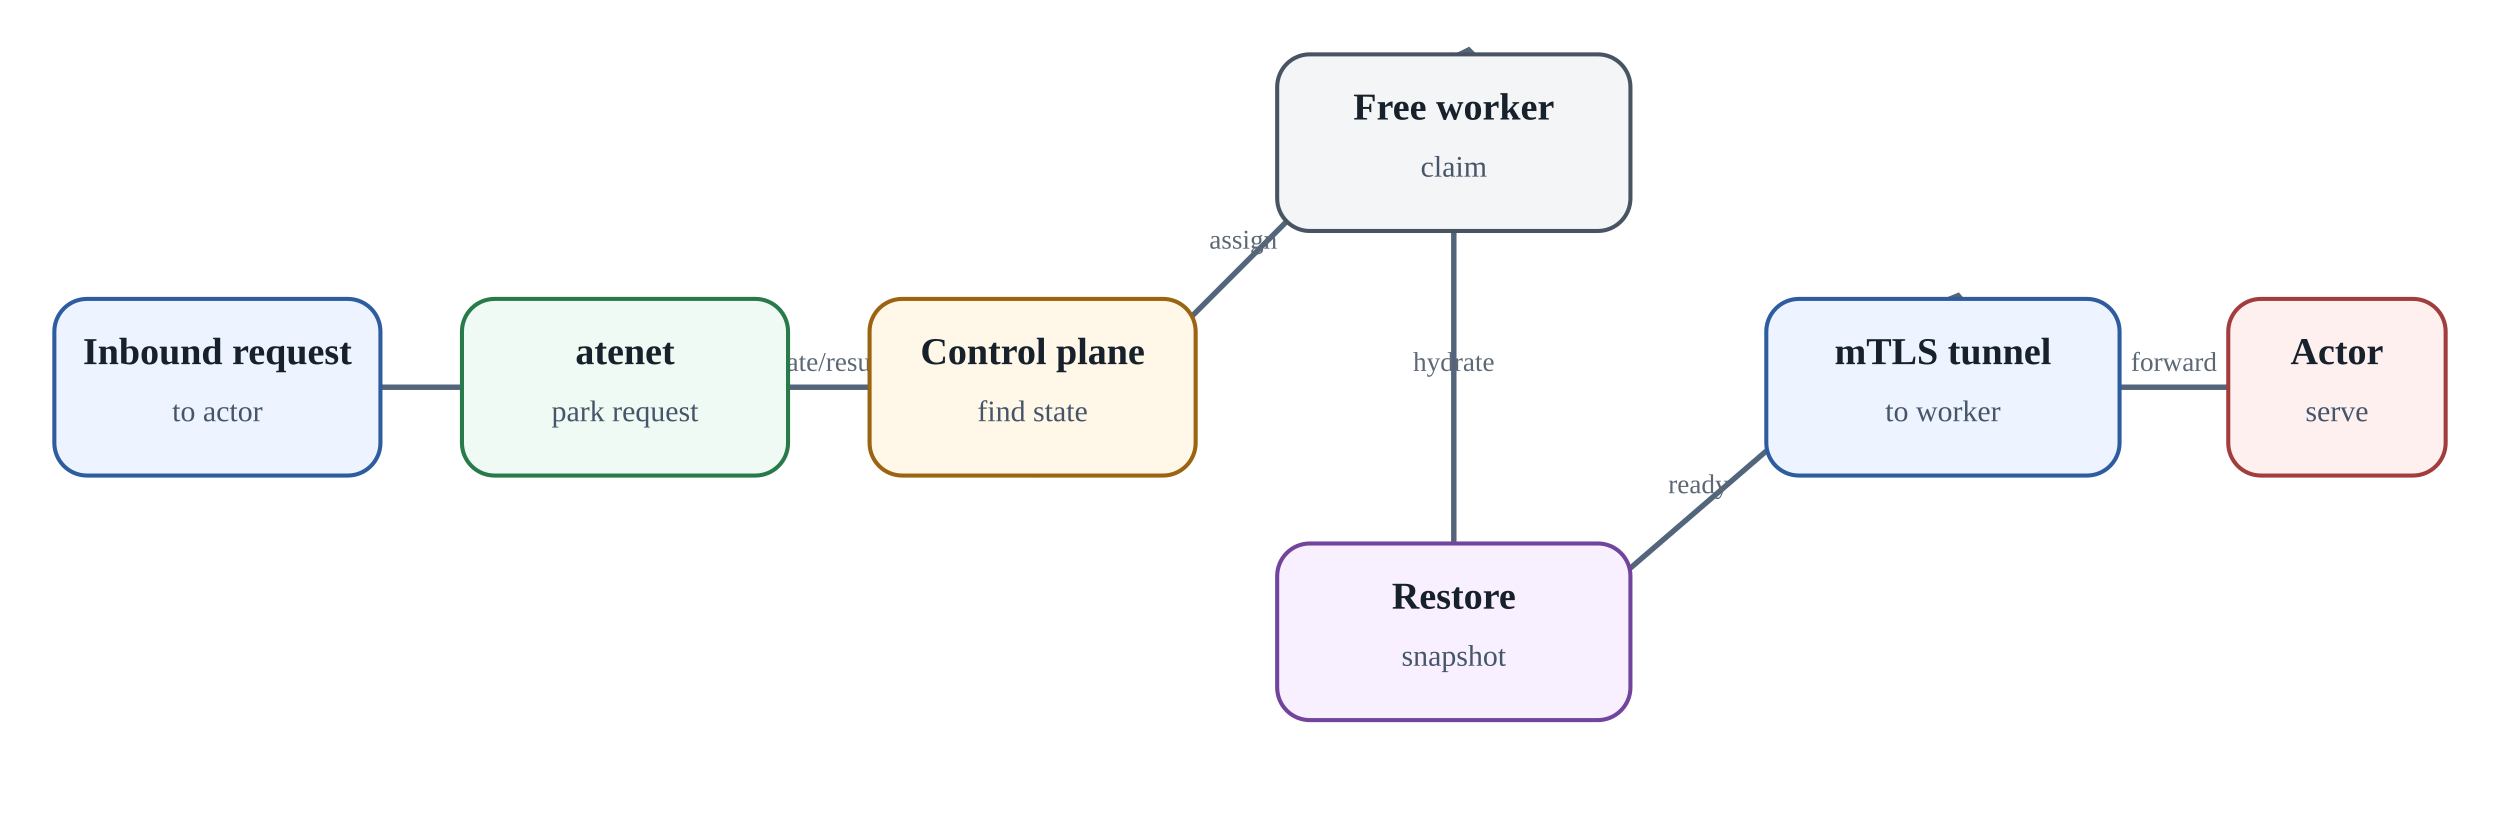
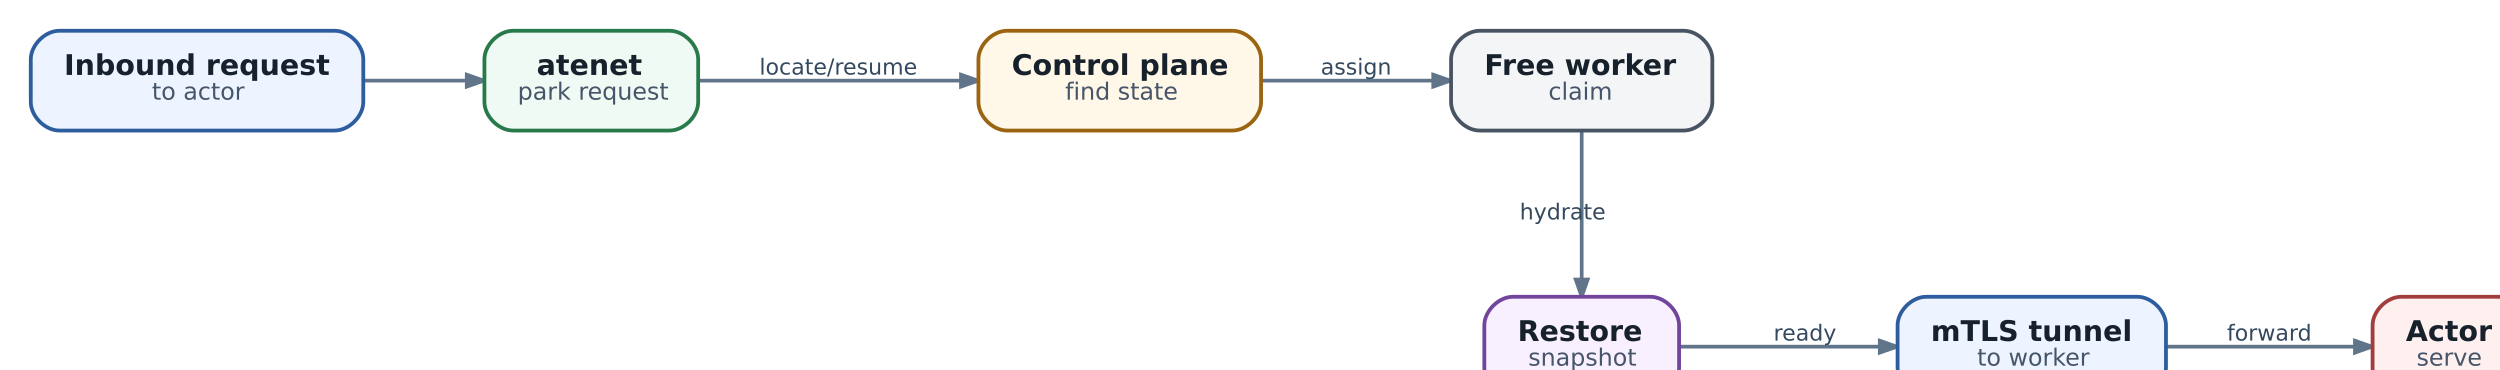
- <svg xmlns="http://www.w3.org/2000/svg" aria-label="Resume on demand: запрос может разбудить suspended actor" class="diagram" height="300" role="img" viewbox="0 0 920 300" width="920">
-   <defs>
-     <marker id="arrow" markerheight="10" markerunits="strokeWidth" markerwidth="10" orient="auto" refx="8" refy="3">
-       <path d="M0,0 L0,6 L9,3 z" fill="#53657a" />
-     </marker>
-   </defs>
-   <line marker-end="url(#arrow)" stroke="#53657a" stroke-width="2" x1="140" x2="170" y1="142.5" y2="142.5" />
-   <line marker-end="url(#arrow)" stroke="#53657a" stroke-width="2" x1="290" x2="320" y1="142.5" y2="142.5" />
-   <text fill="#5c6875" font-size="10" text-anchor="middle" x="305.0" y="136.5">locate/resume</text>
-   <line marker-end="url(#arrow)" stroke="#53657a" stroke-width="2" x1="380.0" x2="535.0" y1="175" y2="20" />
-   <text fill="#5c6875" font-size="10" text-anchor="middle" x="457.5" y="91.5">assign</text>
-   <line marker-end="url(#arrow)" stroke="#53657a" stroke-width="2" x1="535.0" x2="535.0" y1="85" y2="200" />
-   <text fill="#5c6875" font-size="10" text-anchor="middle" x="535.0" y="136.5">hydrate</text>
-   <line marker-end="url(#arrow)" stroke="#53657a" stroke-width="2" x1="535.0" x2="715.0" y1="265" y2="110" />
-   <text fill="#5c6875" font-size="10" text-anchor="middle" x="625.0" y="181.5">ready</text>
-   <line marker-end="url(#arrow)" stroke="#53657a" stroke-width="2" x1="780" x2="820" y1="142.5" y2="142.5" />
-   <text fill="#5c6875" font-size="10" text-anchor="middle" x="800.0" y="136.5">forward</text>
-   <rect fill="#edf4ff" height="65" rx="12" ry="12" stroke="#2d5d9f" stroke-width="1.5" width="120" x="20" y="110" />
-   <text fill="#17212b" font-size="14" font-weight="700" text-anchor="middle" x="80.0" y="134">Inbound request</text>
-   <text fill="#465569" font-size="11" text-anchor="middle" x="80.0" y="155">to actor</text>
-   <rect fill="#eefaf3" height="65" rx="12" ry="12" stroke="#287a4b" stroke-width="1.5" width="120" x="170" y="110" />
-   <text fill="#17212b" font-size="14" font-weight="700" text-anchor="middle" x="230.0" y="134">atenet</text>
-   <text fill="#465569" font-size="11" text-anchor="middle" x="230.0" y="155">park request</text>
-   <rect fill="#fff7e8" height="65" rx="12" ry="12" stroke="#9a6410" stroke-width="1.5" width="120" x="320" y="110" />
-   <text fill="#17212b" font-size="14" font-weight="700" text-anchor="middle" x="380.0" y="134">Control plane</text>
-   <text fill="#465569" font-size="11" text-anchor="middle" x="380.0" y="155">find state</text>
-   <rect fill="#f3f5f7" height="65" rx="12" ry="12" stroke="#495463" stroke-width="1.5" width="130" x="470" y="20" />
-   <text fill="#17212b" font-size="14" font-weight="700" text-anchor="middle" x="535.0" y="44">Free worker</text>
-   <text fill="#465569" font-size="11" text-anchor="middle" x="535.0" y="65">claim</text>
-   <rect fill="#f8efff" height="65" rx="12" ry="12" stroke="#70459b" stroke-width="1.5" width="130" x="470" y="200" />
-   <text fill="#17212b" font-size="14" font-weight="700" text-anchor="middle" x="535.0" y="224">Restore</text>
-   <text fill="#465569" font-size="11" text-anchor="middle" x="535.0" y="245">snapshot</text>
-   <rect fill="#edf4ff" height="65" rx="12" ry="12" stroke="#2d5d9f" stroke-width="1.5" width="130" x="650" y="110" />
-   <text fill="#17212b" font-size="14" font-weight="700" text-anchor="middle" x="715.0" y="134">mTLS tunnel</text>
-   <text fill="#465569" font-size="11" text-anchor="middle" x="715.0" y="155">to worker</text>
-   <rect fill="#fff0f0" height="65" rx="12" ry="12" stroke="#a23d3d" stroke-width="1.5" width="80" x="820" y="110" />
-   <text fill="#17212b" font-size="14" font-weight="700" text-anchor="middle" x="860.0" y="134">Actor</text>
-   <text fill="#465569" font-size="11" text-anchor="middle" x="860.0" y="155">serve</text>
+ <svg xmlns="http://www.w3.org/2000/svg" aria-label="Resume on demand: запрос может разбудить suspended actor" class="diagram diagram-redrawn" height="179.92" role="img" style="width:100%;height:auto;overflow:visible" viewbox="0.00 0.00 1076.92 179.92" width="1076.92">
+   <g class="graph" id="graph0" transform="scale(1 1) rotate(0) translate(12.96 166.96)">
+     <g class="edge" id="edge1">
+       <path d="M140.08,-133C154.55,-133 169.58,-133 183.29,-133" fill="none" stroke="#60748a" stroke-width="1.55" />
+       <polygon fill="#60748a" points="183.56,-135.52 190.76,-133 183.56,-130.48 183.56,-135.52" stroke="#60748a" stroke-width="1.55" />
+     </g>
+     <g class="edge" id="edge2">
+       <path d="M281.09,-133C312.65,-133 355.7,-133 391.36,-133" fill="none" stroke="#60748a" stroke-width="1.55" />
+       <polygon fill="#60748a" points="391.65,-135.52 398.85,-133 391.65,-130.48 391.65,-135.52" stroke="#60748a" stroke-width="1.55" />
+       <text fill="#34495e" font-family="DejaVu Sans" font-size="9.30" text-anchor="middle" x="340" y="-135.56">locate/resume</text>
+     </g>
+     <g class="edge" id="edge3">
+       <path d="M518.04,-133C540.9,-133 567.12,-133 590.28,-133" fill="none" stroke="#60748a" stroke-width="1.55" />
+       <polygon fill="#60748a" points="590.48,-135.52 597.68,-133 590.48,-130.48 590.48,-135.52" stroke="#60748a" stroke-width="1.55" />
+       <text fill="#34495e" font-family="DejaVu Sans" font-size="9.30" text-anchor="middle" x="558" y="-135.56">assign</text>
+     </g>
+     <g class="edge" id="edge4">
+       <path d="M653,-111.65C653,-94 653,-68.79 653,-49.43" fill="none" stroke="#60748a" stroke-width="1.55" />
+       <polygon fill="#60748a" points="655.52,-49.27 653,-42.07 650.48,-49.27 655.52,-49.27" stroke="#60748a" stroke-width="1.55" />
+       <text fill="#34495e" font-family="DejaVu Sans" font-size="9.30" text-anchor="middle" x="645" y="-74.56">hydrate</text>
+     </g>
+     <g class="edge" id="edge5">
+       <path d="M694.22,-21C718.72,-21 750.55,-21 778.35,-21" fill="none" stroke="#60748a" stroke-width="1.55" />
+       <polygon fill="#60748a" points="778.5,-23.52 785.7,-21 778.5,-18.48 778.5,-23.52" stroke="#60748a" stroke-width="1.55" />
+       <text fill="#34495e" font-family="DejaVu Sans" font-size="9.30" text-anchor="middle" x="747" y="-23.56">ready</text>
+     </g>
+     <g class="edge" id="edge6">
+       <path d="M899.03,-21C924.88,-21 955.01,-21 978.41,-21" fill="none" stroke="#60748a" stroke-width="1.55" />
+       <polygon fill="#60748a" points="978.56,-23.52 985.76,-21 978.56,-18.48 978.56,-23.52" stroke="#60748a" stroke-width="1.55" />
+       <text fill="#34495e" font-family="DejaVu Sans" font-size="9.30" text-anchor="middle" x="942.5" y="-23.56">forward</text>
+     </g>
+     <g class="node" id="node1">
+       <path d="M128,-154C128,-154 12,-154 12,-154 6,-154 0,-148 0,-142 0,-142 0,-124 0,-124 0,-118 6,-112 12,-112 12,-112 128,-112 128,-112 134,-112 140,-118 140,-124 140,-124 140,-142 140,-142 140,-148 134,-154 128,-154" fill="#edf4ff" stroke="#2d5d9f" stroke-width="1.6" />
+       <text fill="#17212b" font-family="DejaVu Sans" font-size="12.00" font-weight="bold" text-anchor="start" x="14" y="-135.4">Inbound request</text>
+       <text fill="#465569" font-family="DejaVu Sans" font-size="10.00" text-anchor="start" x="51" y="-125">to actor</text>
+     </g>
+     <g class="node" id="node2">
+       <path d="M269,-154C269,-154 203,-154 203,-154 197,-154 191,-148 191,-142 191,-142 191,-124 191,-124 191,-118 197,-112 203,-112 203,-112 269,-112 269,-112 275,-112 281,-118 281,-124 281,-124 281,-142 281,-142 281,-148 275,-154 269,-154" fill="#eefaf3" stroke="#287a4b" stroke-width="1.6" />
+       <text fill="#17212b" font-family="DejaVu Sans" font-size="12.00" font-weight="bold" text-anchor="start" x="213" y="-135.4">atenet</text>
+       <text fill="#465569" font-family="DejaVu Sans" font-size="10.00" text-anchor="start" x="205" y="-125">park request</text>
+     </g>
+     <g class="node" id="node3">
+       <path d="M506,-154C506,-154 411,-154 411,-154 405,-154 399,-148 399,-142 399,-142 399,-124 399,-124 399,-118 405,-112 411,-112 411,-112 506,-112 506,-112 512,-112 518,-118 518,-124 518,-124 518,-142 518,-142 518,-148 512,-154 506,-154" fill="#fff7e8" stroke="#9a6410" stroke-width="1.6" />
+       <text fill="#17212b" font-family="DejaVu Sans" font-size="12.00" font-weight="bold" text-anchor="start" x="413" y="-135.4">Control plane</text>
+       <text fill="#465569" font-family="DejaVu Sans" font-size="10.00" text-anchor="start" x="435.5" y="-125">find state</text>
+     </g>
+     <g class="node" id="node4">
+       <path d="M696,-154C696,-154 610,-154 610,-154 604,-154 598,-148 598,-142 598,-142 598,-124 598,-124 598,-118 604,-112 610,-112 610,-112 696,-112 696,-112 702,-112 708,-118 708,-124 708,-124 708,-142 708,-142 708,-148 702,-154 696,-154" fill="#f3f5f7" stroke="#495463" stroke-width="1.6" />
+       <text fill="#17212b" font-family="DejaVu Sans" font-size="12.00" font-weight="bold" text-anchor="start" x="612" y="-135.4">Free worker</text>
+       <text fill="#465569" font-family="DejaVu Sans" font-size="10.00" text-anchor="start" x="639" y="-125">claim</text>
+     </g>
+     <g class="node" id="node5">
+       <path d="M682,-42C682,-42 624,-42 624,-42 618,-42 612,-36 612,-30 612,-30 612,-12 612,-12 612,-6 618,0 624,0 624,0 682,0 682,0 688,0 694,-6 694,-12 694,-12 694,-30 694,-30 694,-36 688,-42 682,-42" fill="#f8efff" stroke="#70459b" stroke-width="1.6" />
+       <text fill="#17212b" font-family="DejaVu Sans" font-size="12.00" font-weight="bold" text-anchor="start" x="626" y="-23.4">Restore</text>
+       <text fill="#465569" font-family="DejaVu Sans" font-size="10.00" text-anchor="start" x="630.5" y="-13">snapshot</text>
+     </g>
+     <g class="node" id="node6">
+       <path d="M887,-42C887,-42 798,-42 798,-42 792,-42 786,-36 786,-30 786,-30 786,-12 786,-12 786,-6 792,0 798,0 798,0 887,0 887,0 893,0 899,-6 899,-12 899,-12 899,-30 899,-30 899,-36 893,-42 887,-42" fill="#edf4ff" stroke="#2d5d9f" stroke-width="1.6" />
+       <text fill="#17212b" font-family="DejaVu Sans" font-size="12.00" font-weight="bold" text-anchor="start" x="800" y="-23.4">mTLS tunnel</text>
+       <text fill="#465569" font-family="DejaVu Sans" font-size="10.00" text-anchor="start" x="819.5" y="-13">to worker</text>
+     </g>
+     <g class="node" id="node7">
+       <path d="M1039,-42C1039,-42 998,-42 998,-42 992,-42 986,-36 986,-30 986,-30 986,-12 986,-12 986,-6 992,0 998,0 998,0 1039,0 1039,0 1045,0 1051,-6 1051,-12 1051,-12 1051,-30 1051,-30 1051,-36 1045,-42 1039,-42" fill="#fff0f0" stroke="#a23d3d" stroke-width="1.6" />
+       <text fill="#17212b" font-family="DejaVu Sans" font-size="12.00" font-weight="bold" text-anchor="start" x="1000" y="-23.4">Actor</text>
+       <text fill="#465569" font-family="DejaVu Sans" font-size="10.00" text-anchor="start" x="1004.5" y="-13">serve</text>
+     </g>
+   </g>
</svg>
